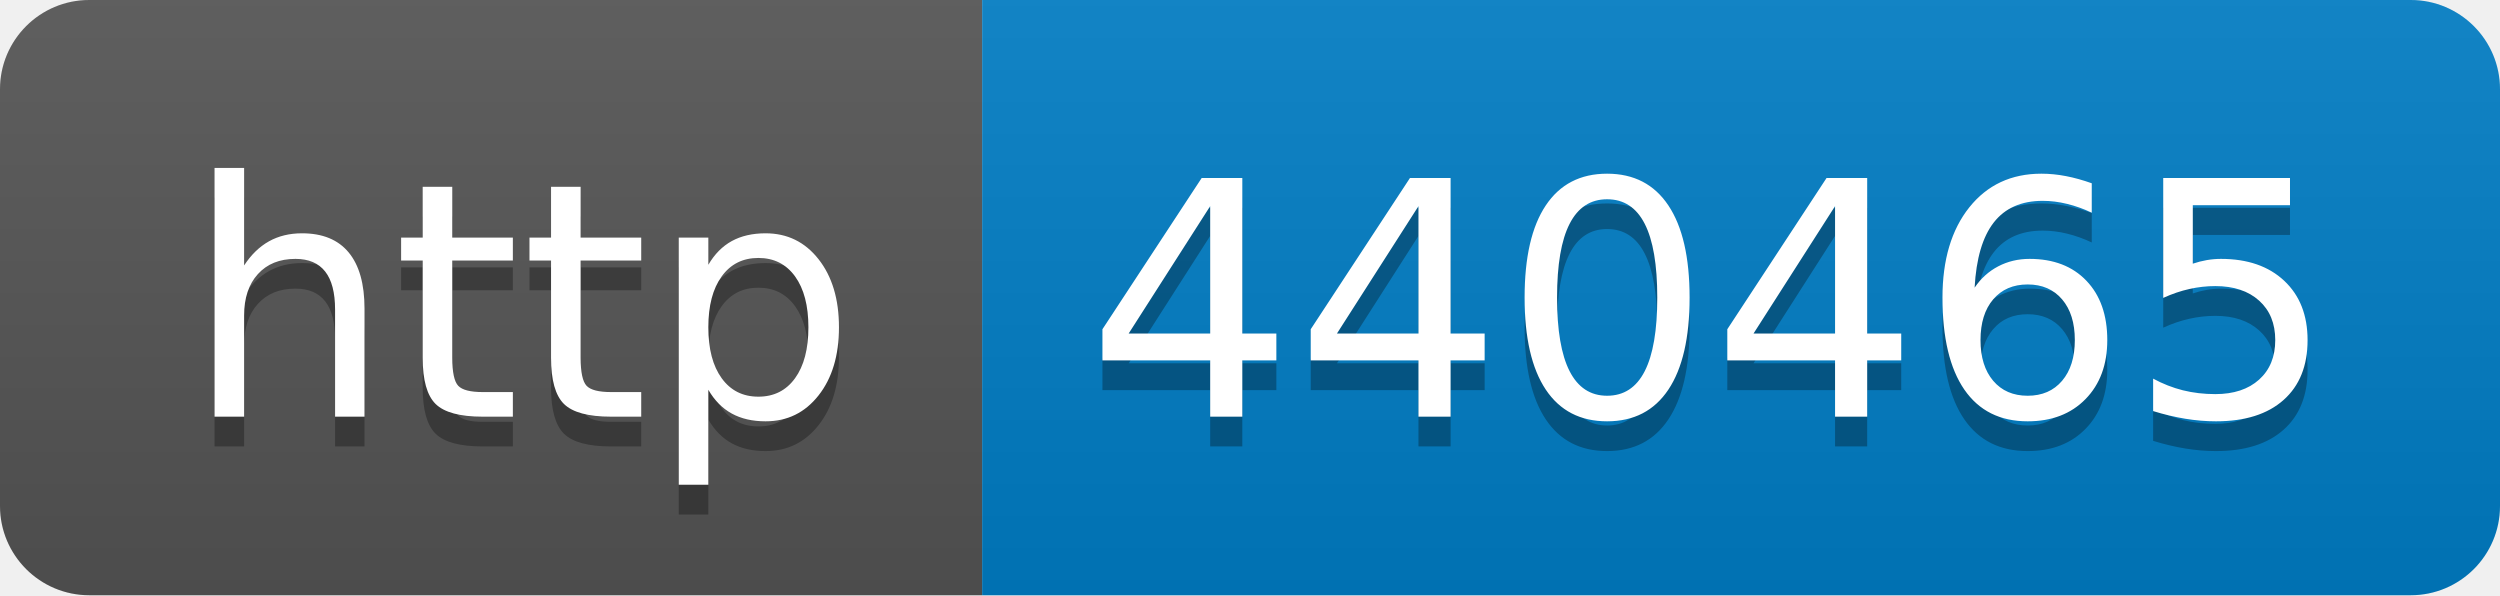
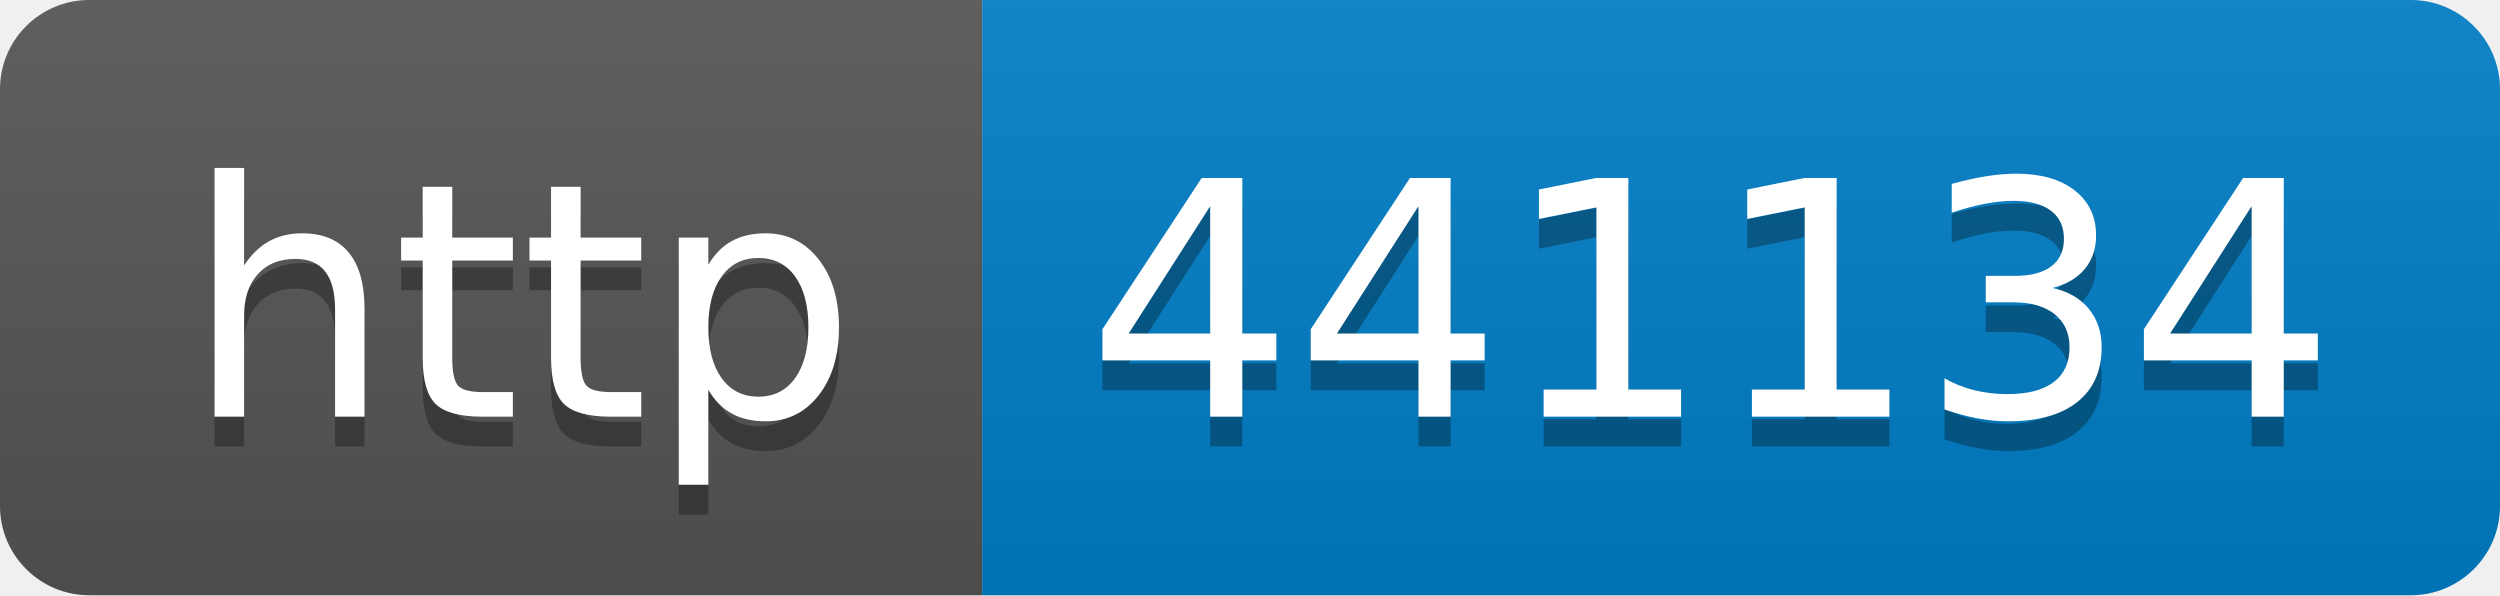
- <svg xmlns="http://www.w3.org/2000/svg" width="84" height="20" role="img" aria-label="http: 440465">
+ <svg xmlns="http://www.w3.org/2000/svg" width="84" height="20" role="img" aria-label="http: 441134">
  <linearGradient id="s" x2="0" y2="100%">
    <stop offset="0" stop-color="#bbb" stop-opacity=".1" />
    <stop offset="1" stop-opacity=".1" />
  </linearGradient>
  <clipPath id="r">
    <rect width="84" height="20" rx="3" fill="#fff" />
  </clipPath>
  <g clip-path="url(#r)">
    <rect width="33" height="20" fill="#555" />
    <rect x="33" width="51" height="20" fill="#007ec6" />
    <rect width="84" height="20" fill="url(#s)" />
  </g>
  <g fill="#fff" text-anchor="middle" font-family="Verdana,Geneva,DejaVu Sans,sans-serif" text-rendering="geometricPrecision" font-size="110">
    <text aria-hidden="true" x="175" y="150" fill="#010101" fill-opacity=".3" transform="scale(.1)" textLength="230">http</text>
    <text x="175" y="140" transform="scale(.1)" fill="#fff" textLength="230">http</text>
-     <text aria-hidden="true" x="575" y="150" fill="#010101" fill-opacity=".3" transform="scale(.1)" textLength="410">440465</text>
-     <text x="575" y="140" transform="scale(.1)" fill="#fff" textLength="410">440465</text>
+     <text aria-hidden="true" x="575" y="150" fill="#010101" fill-opacity=".3" transform="scale(.1)" textLength="410">441134</text>
+     <text x="575" y="140" transform="scale(.1)" fill="#fff" textLength="410">441134</text>
  </g>
</svg>
